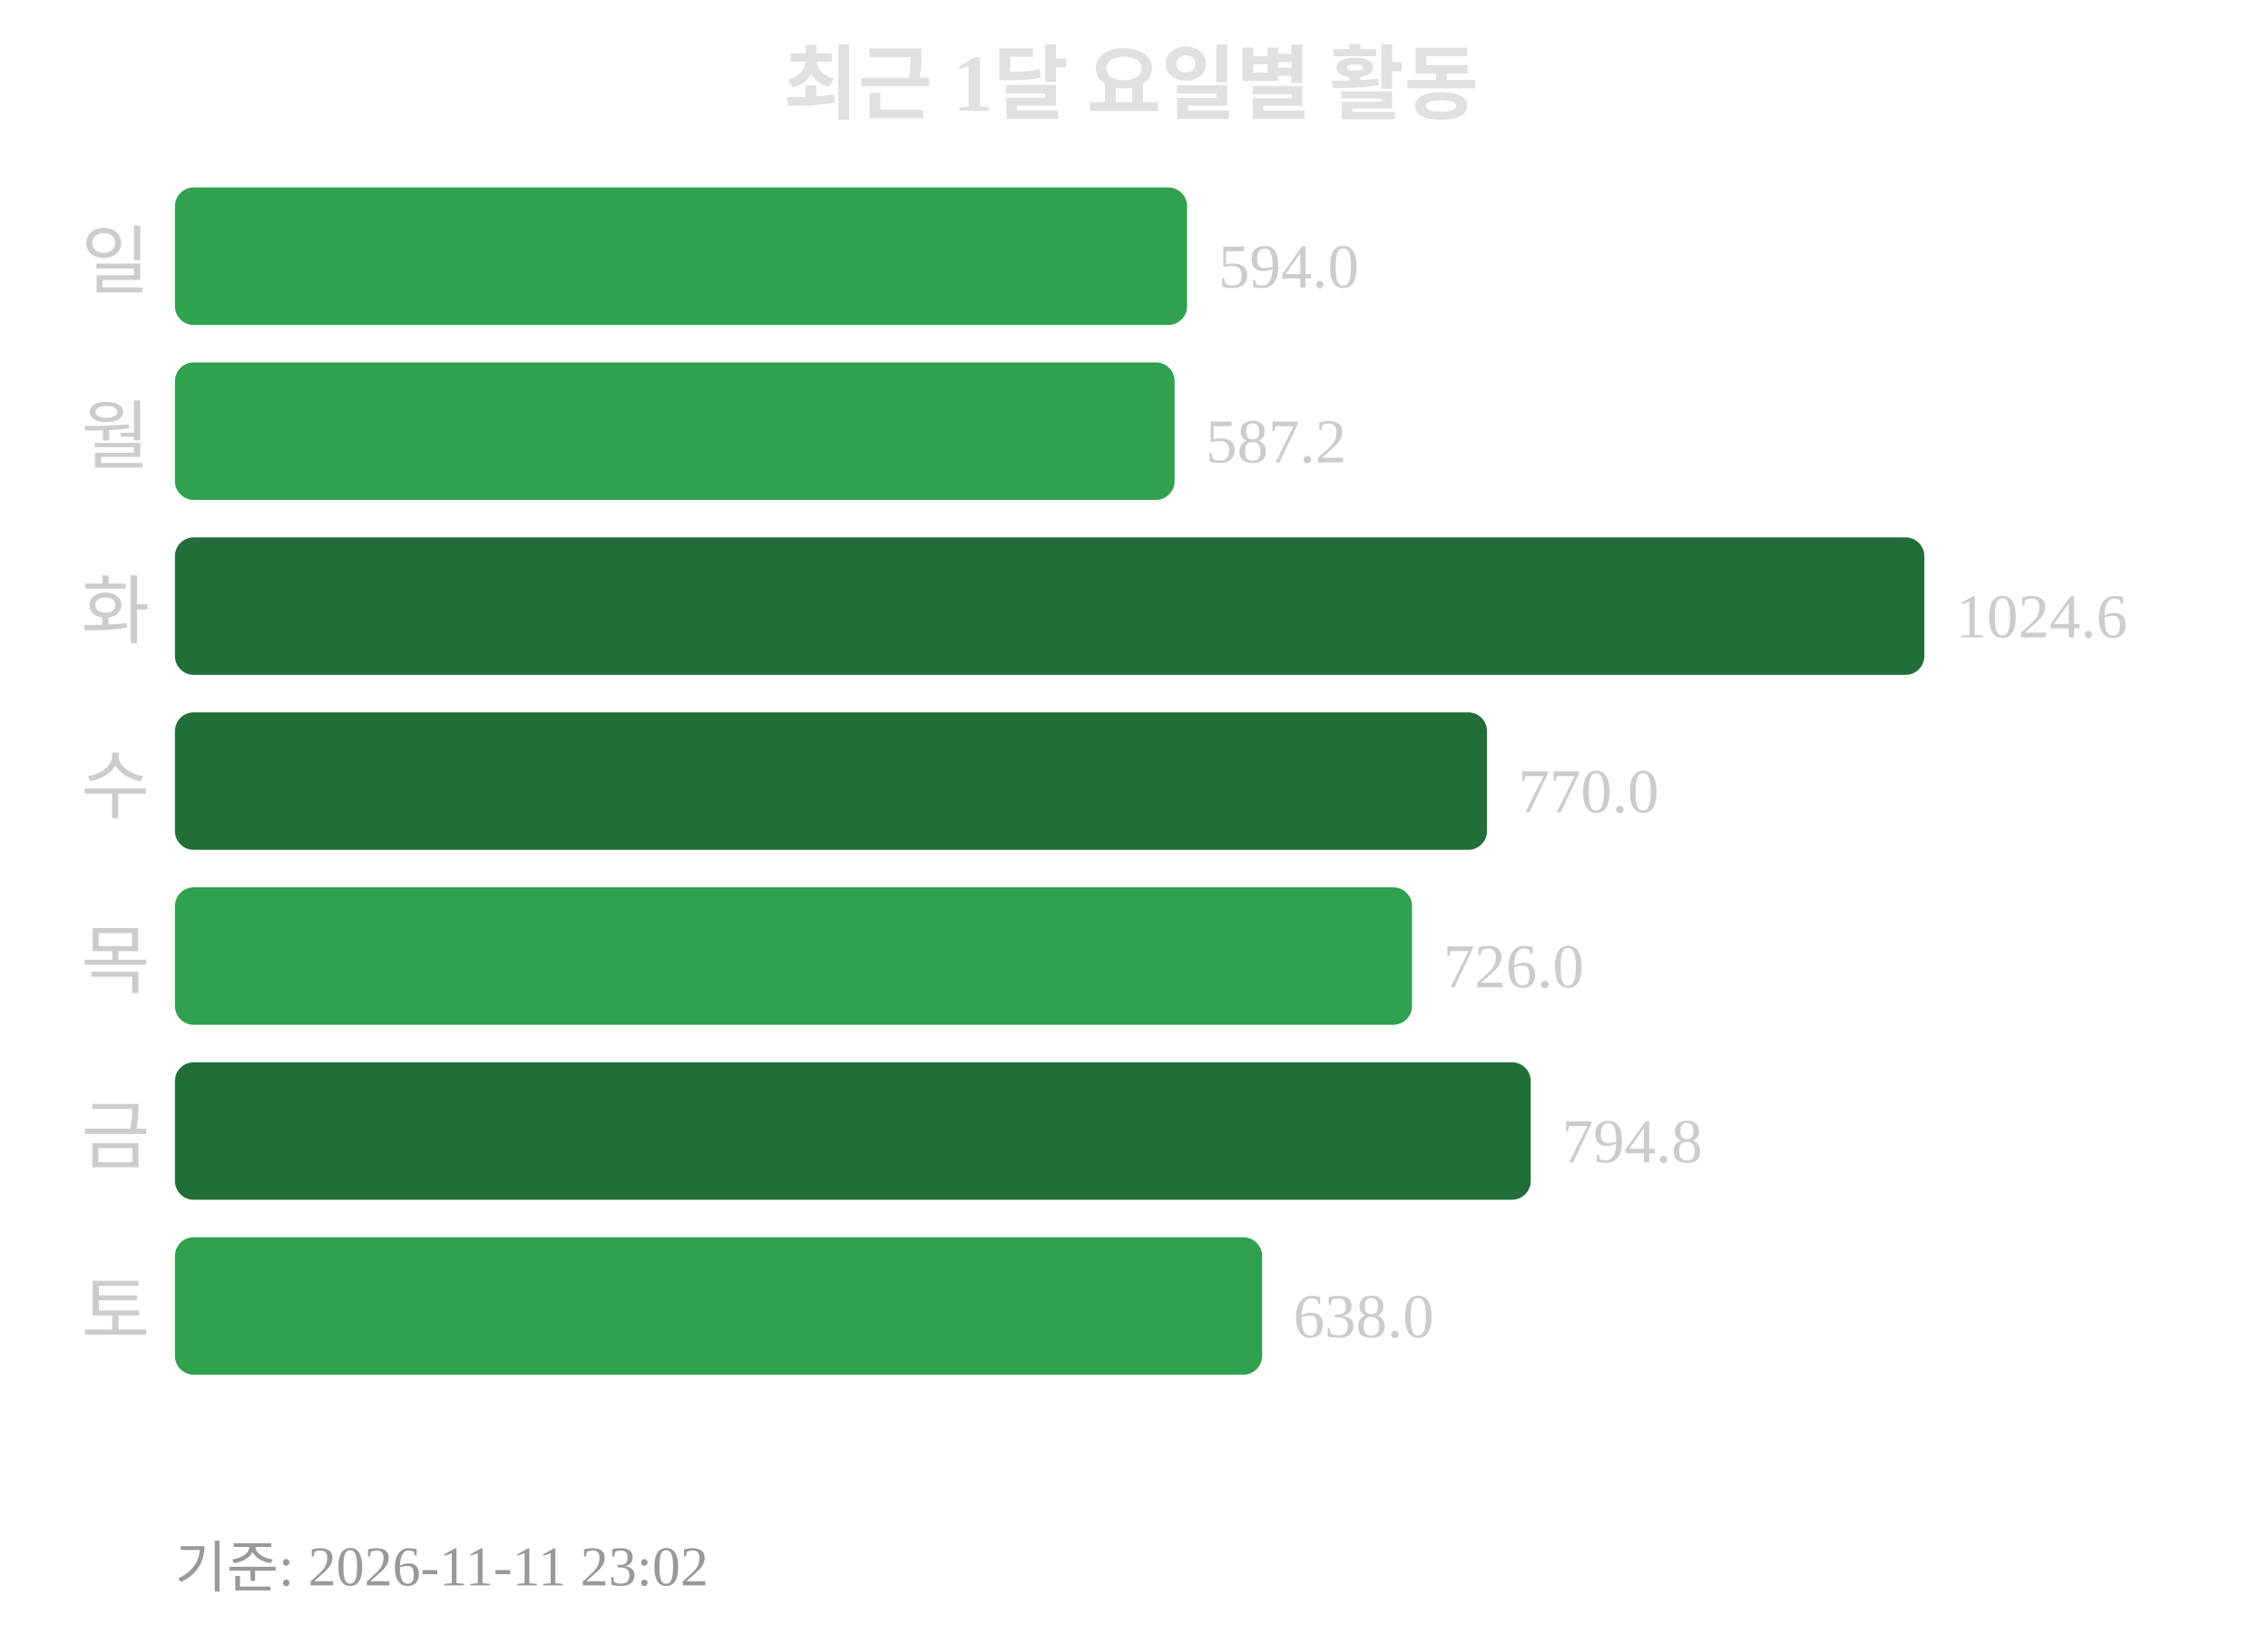
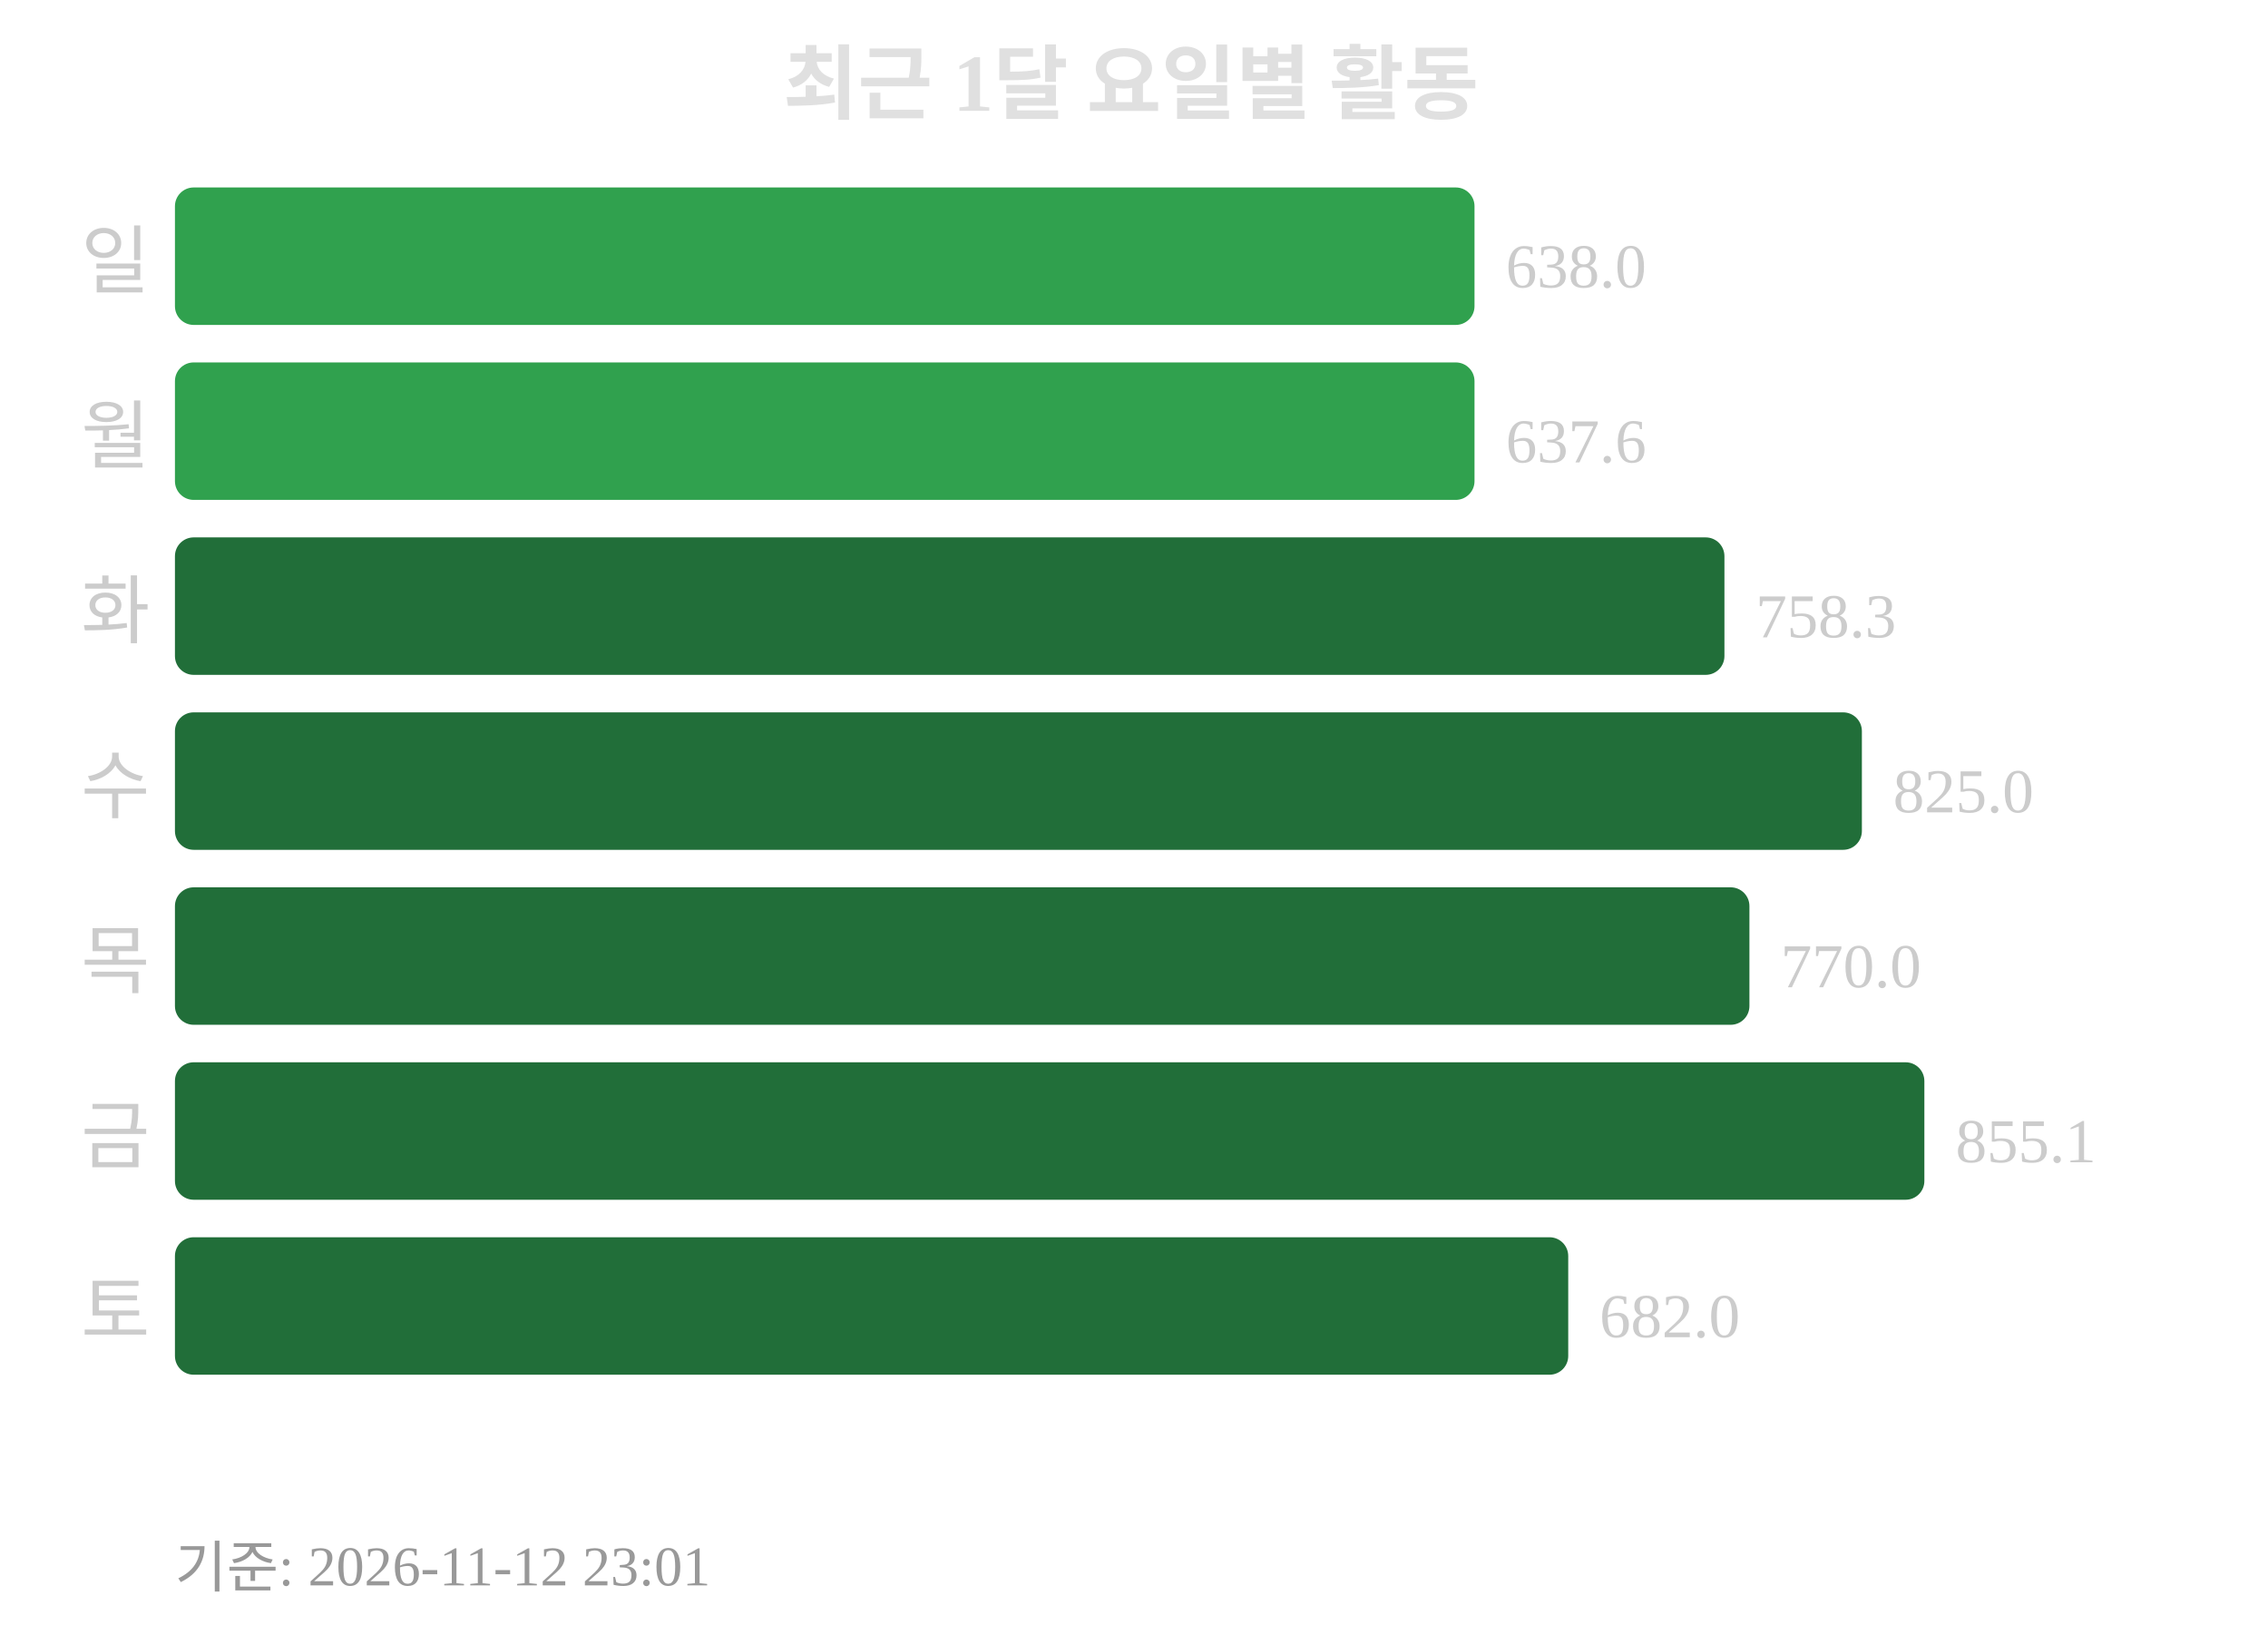
<svg xmlns="http://www.w3.org/2000/svg" width="363" height="260">
  <text x="181" y="18" text-anchor="middle" font-size="13" font-weight="bold" fill="#e0e0e0">최근 1달 요일별 활동</text>
  <text x="24" y="46" text-anchor="end" font-size="12" fill="#cccccc">일</text>
-   <rect x="28" y="30" width="162" height="22" rx="3" fill="#30a14e" />
-   <text x="195" y="46" font-size="10" fill="#cccccc">594.0</text>
+   <rect x="28" y="30" width="208" height="22" rx="3" fill="#30a14e" />
+   <text x="241" y="46" font-size="10" fill="#cccccc">638.0</text>
  <text x="24" y="74" text-anchor="end" font-size="12" fill="#cccccc">월</text>
-   <rect x="28" y="58" width="160" height="22" rx="3" fill="#30a14e" />
-   <text x="193" y="74" font-size="10" fill="#cccccc">587.2</text>
+   <rect x="28" y="58" width="208" height="22" rx="3" fill="#30a14e" />
+   <text x="241" y="74" font-size="10" fill="#cccccc">637.6</text>
  <text x="24" y="102" text-anchor="end" font-size="12" fill="#cccccc">화</text>
-   <rect x="28" y="86" width="280" height="22" rx="3" fill="#216e39" />
-   <text x="313" y="102" font-size="10" fill="#cccccc">1024.6</text>
+   <rect x="28" y="86" width="248" height="22" rx="3" fill="#216e39" />
+   <text x="281" y="102" font-size="10" fill="#cccccc">758.3</text>
  <text x="24" y="130" text-anchor="end" font-size="12" fill="#cccccc">수</text>
-   <rect x="28" y="114" width="210" height="22" rx="3" fill="#216e39" />
-   <text x="243" y="130" font-size="10" fill="#cccccc">770.0</text>
+   <rect x="28" y="114" width="270" height="22" rx="3" fill="#216e39" />
+   <text x="303" y="130" font-size="10" fill="#cccccc">825.0</text>
  <text x="24" y="158" text-anchor="end" font-size="12" fill="#cccccc">목</text>
-   <rect x="28" y="142" width="198" height="22" rx="3" fill="#30a14e" />
-   <text x="231" y="158" font-size="10" fill="#cccccc">726.0</text>
+   <rect x="28" y="142" width="252" height="22" rx="3" fill="#216e39" />
+   <text x="285" y="158" font-size="10" fill="#cccccc">770.0</text>
  <text x="24" y="186" text-anchor="end" font-size="12" fill="#cccccc">금</text>
-   <rect x="28" y="170" width="217" height="22" rx="3" fill="#216e39" />
-   <text x="250" y="186" font-size="10" fill="#cccccc">794.8</text>
+   <rect x="28" y="170" width="280" height="22" rx="3" fill="#216e39" />
+   <text x="313" y="186" font-size="10" fill="#cccccc">855.1</text>
  <text x="24" y="214" text-anchor="end" font-size="12" fill="#cccccc">토</text>
-   <rect x="28" y="198" width="174" height="22" rx="3" fill="#30a14e" />
-   <text x="207" y="214" font-size="10" fill="#cccccc">638.0</text>
-   <text x="28" y="254" font-size="9" fill="#999999">기준: 2026-11-11 23:02</text>
+   <rect x="28" y="198" width="223" height="22" rx="3" fill="#216e39" />
+   <text x="256" y="214" font-size="10" fill="#cccccc">682.0</text>
+   <text x="28" y="254" font-size="9" fill="#999999">기준: 2026-11-12 23:01</text>
</svg>
